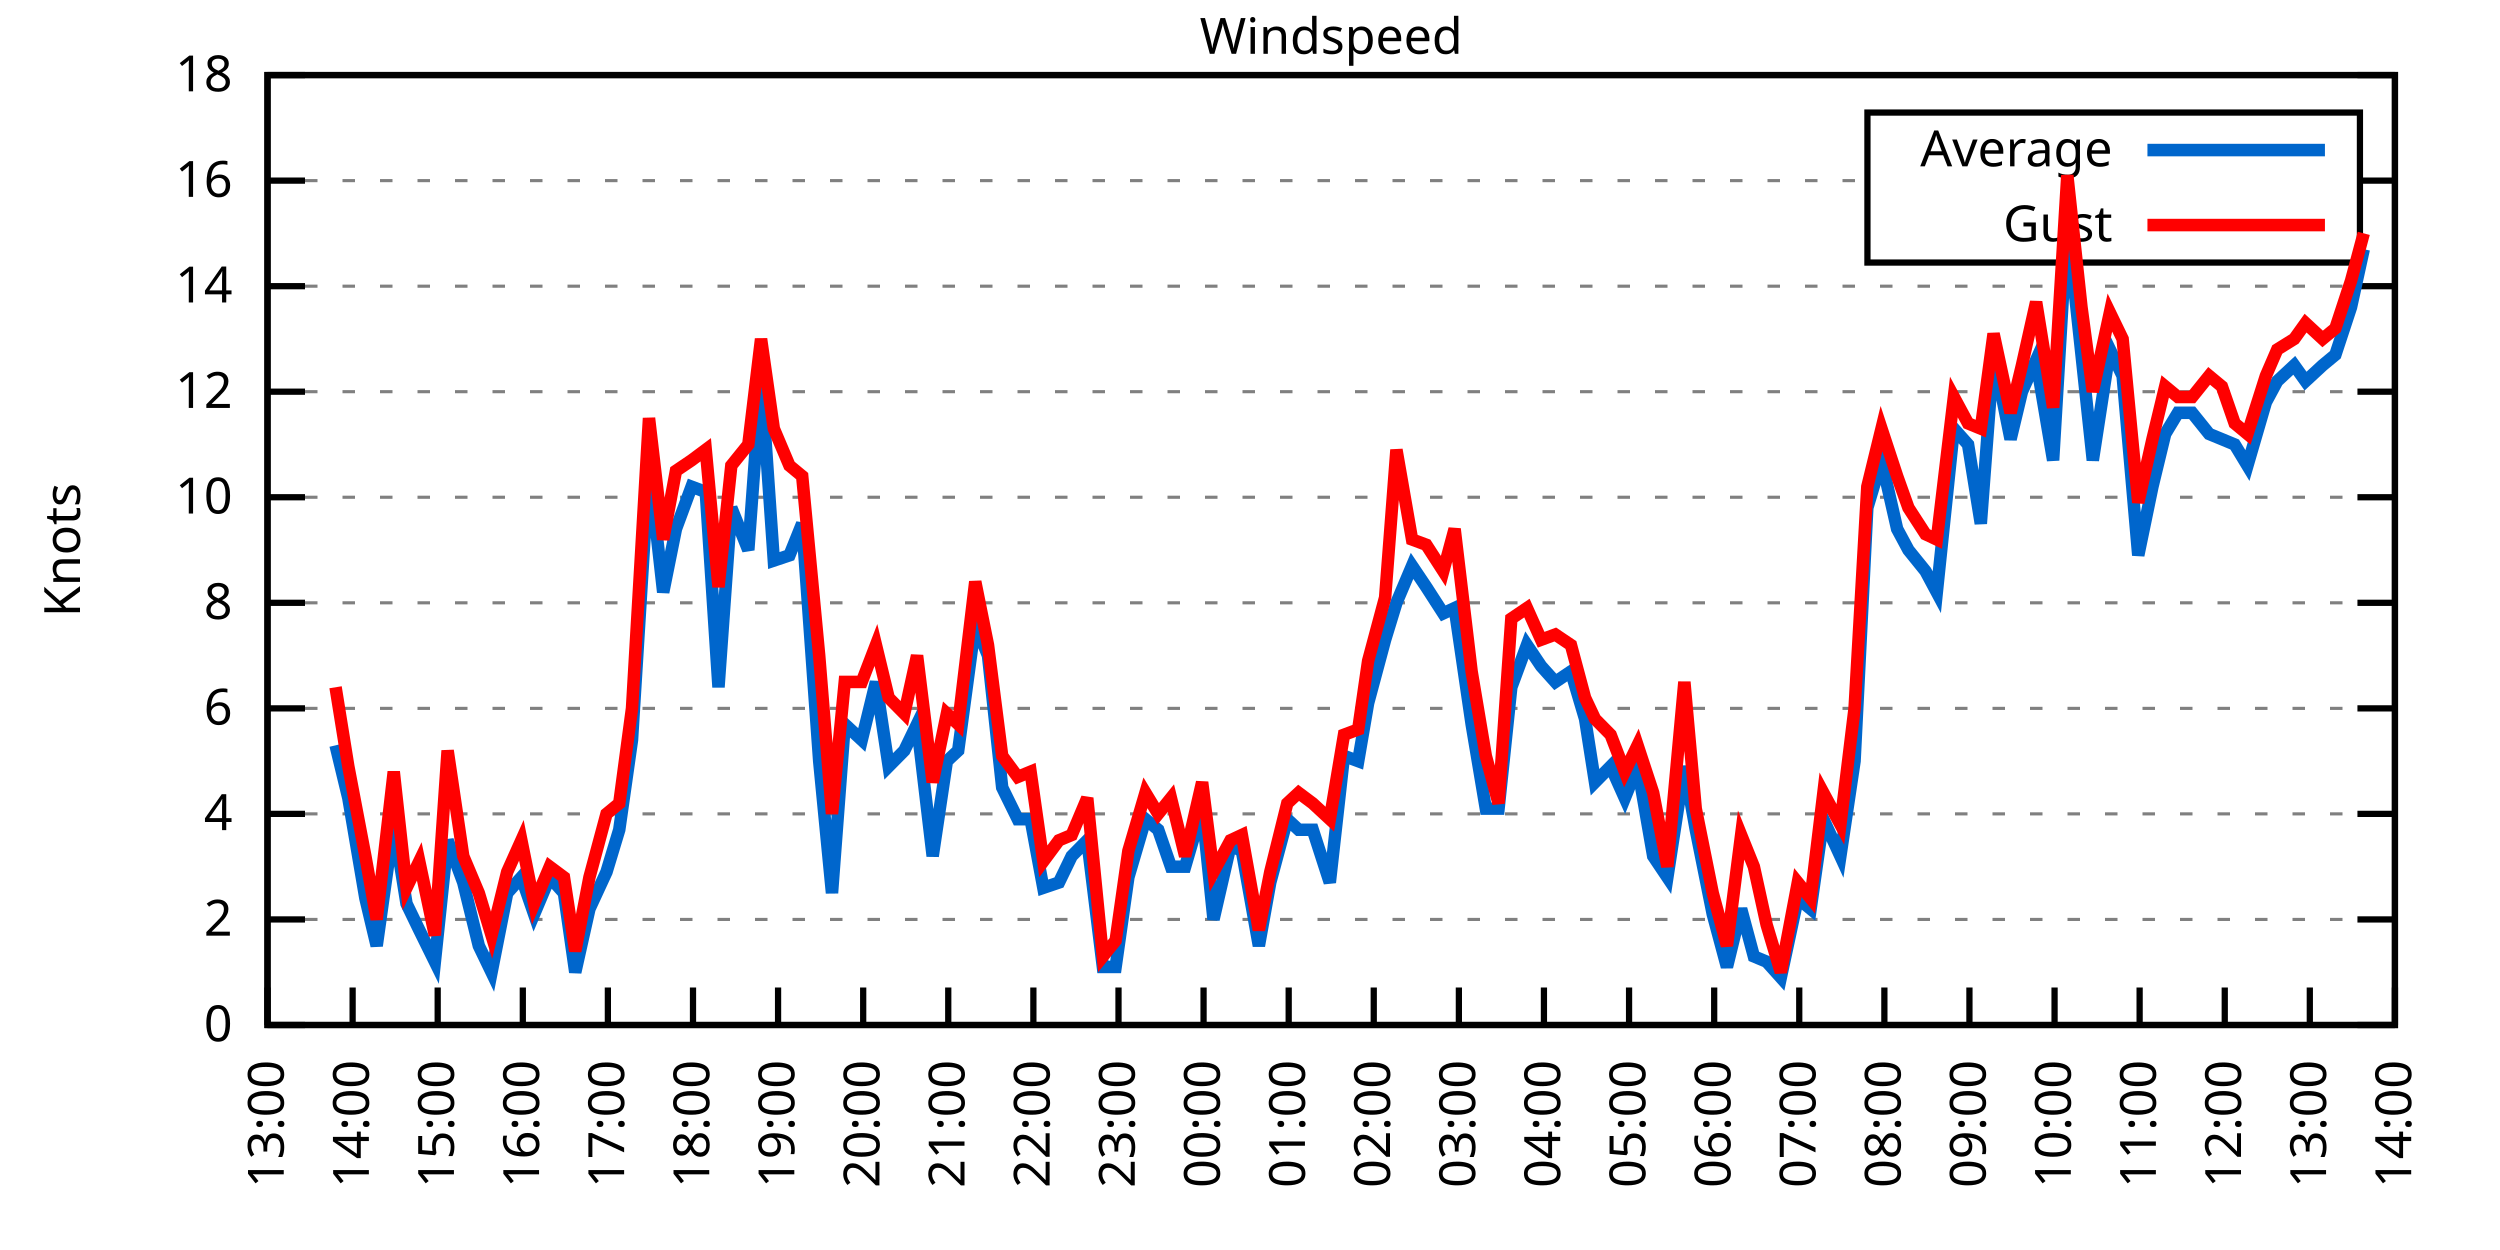
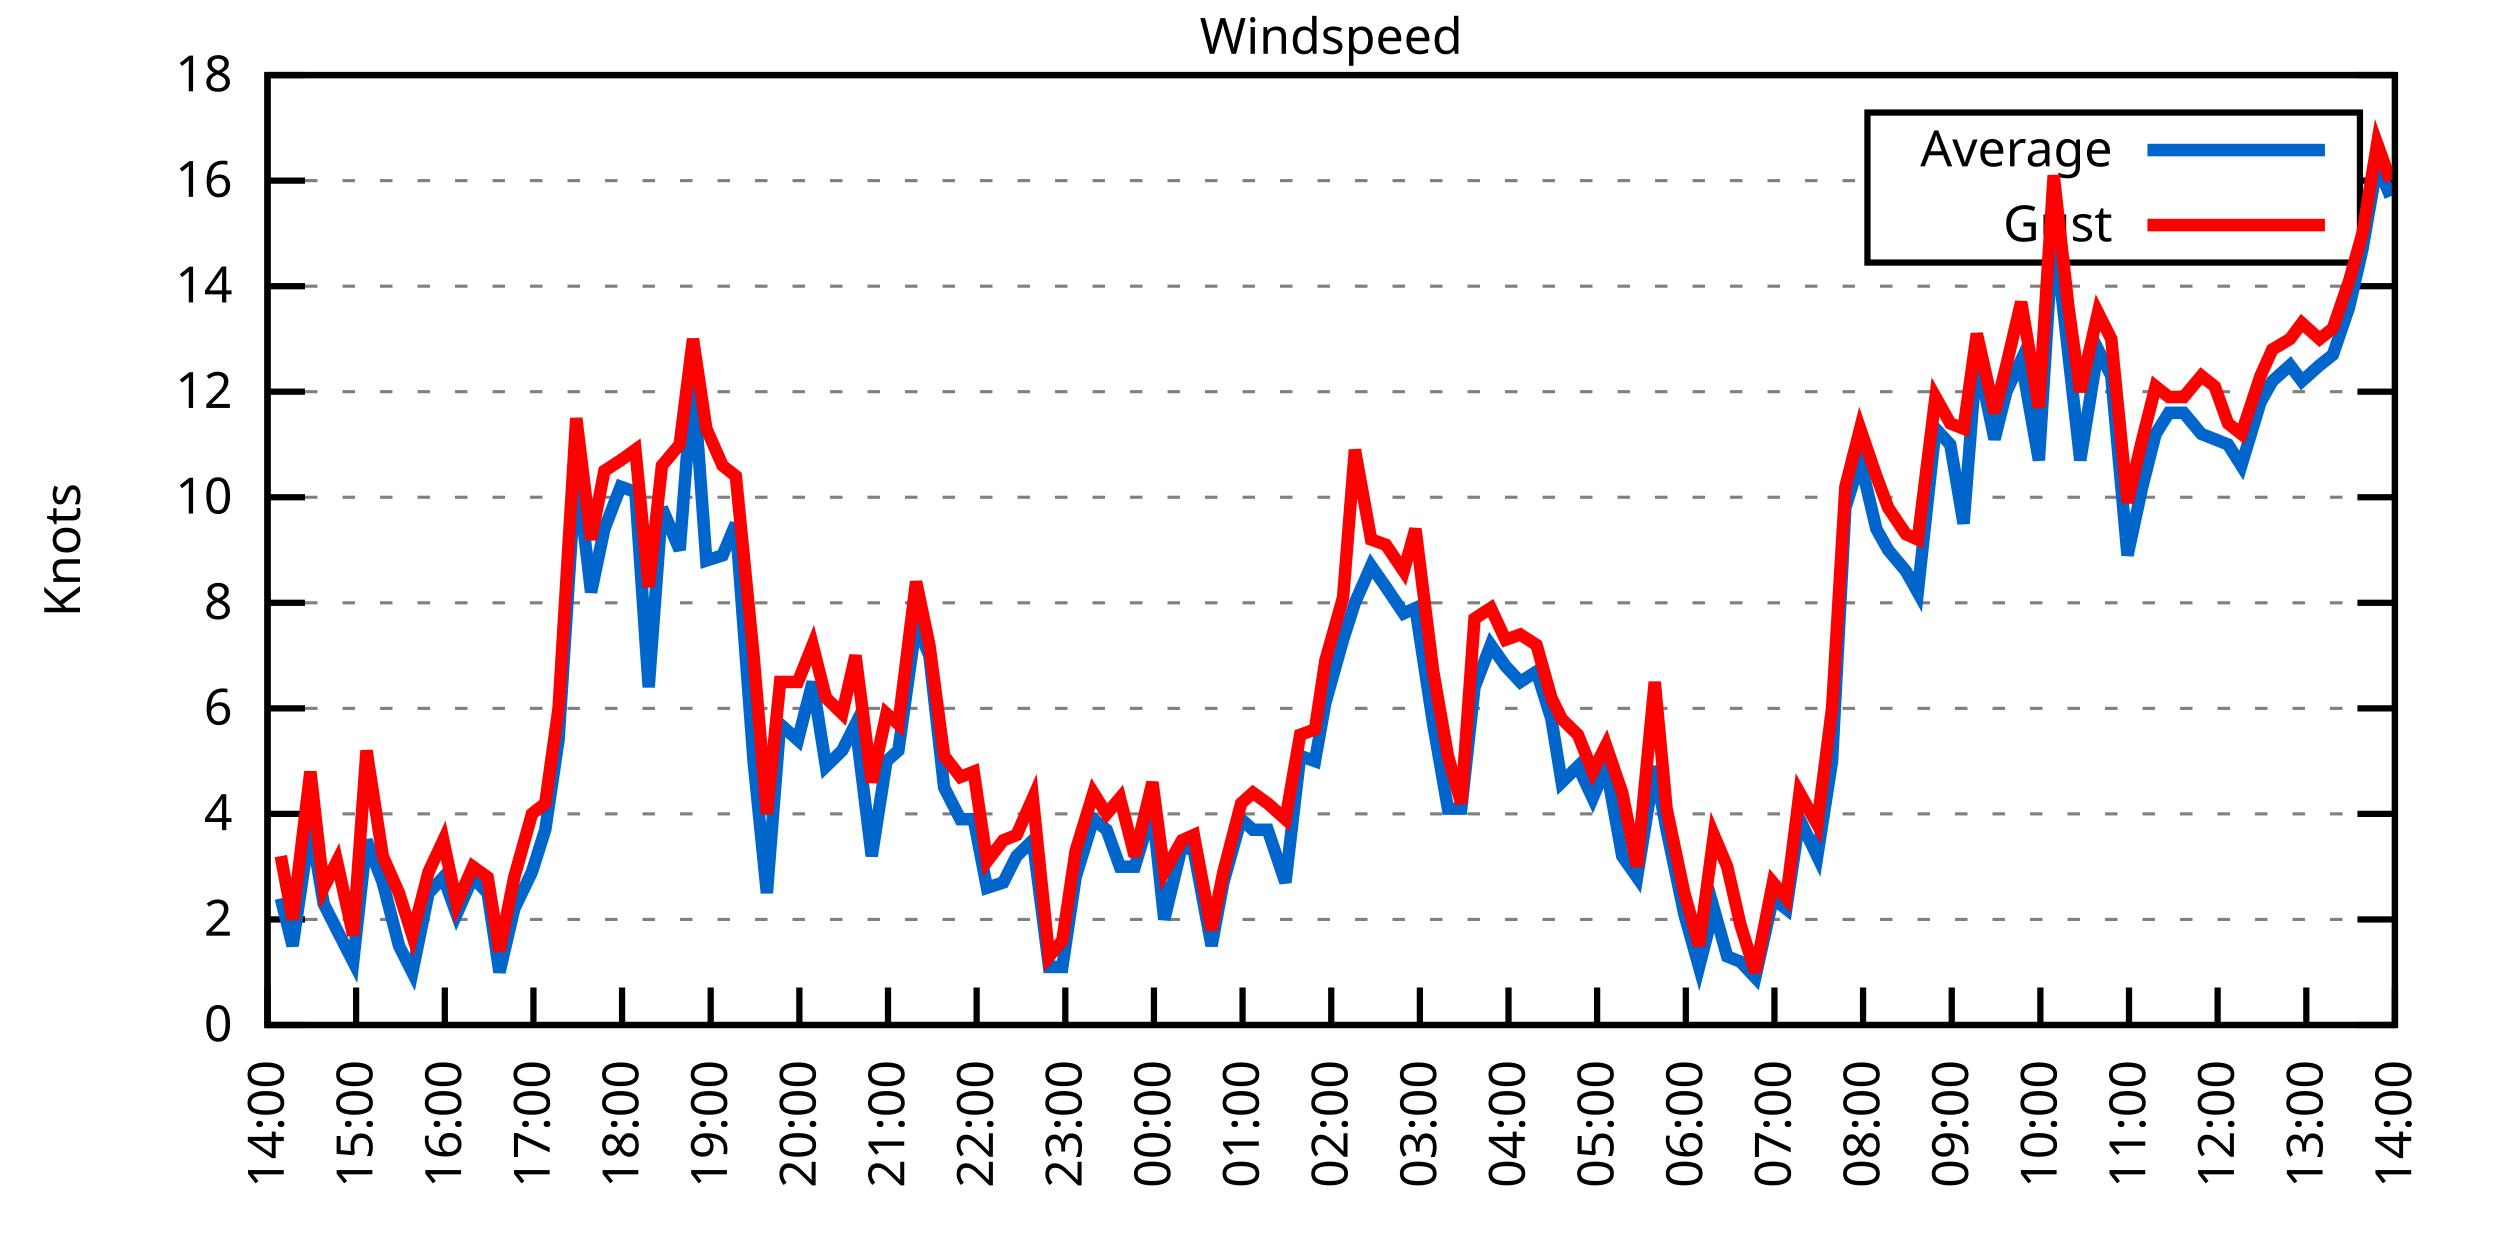
<svg xmlns="http://www.w3.org/2000/svg" xmlns:xlink="http://www.w3.org/1999/xlink" width="400" height="200" viewBox="0 0 400 200">
  <g id="gnuplot_canvas">
    <rect x="0" y="0" width="400" height="200" fill="none" />
    <defs>
      <circle id="gpDot" r="0.5" stroke-width="0.5" stroke="currentColor" />
      <path id="gpPt0" stroke-width="0.333" stroke="currentColor" d="M-1,0 h2 M0,-1 v2" />
      <path id="gpPt1" stroke-width="0.333" stroke="currentColor" d="M-1,-1 L1,1 M1,-1 L-1,1" />
      <path id="gpPt2" stroke-width="0.333" stroke="currentColor" d="M-1,0 L1,0 M0,-1 L0,1 M-1,-1 L1,1 M-1,1 L1,-1" />
      <rect id="gpPt3" stroke-width="0.333" stroke="currentColor" x="-1" y="-1" width="2" height="2" />
      <rect id="gpPt4" stroke-width="0.333" stroke="currentColor" fill="currentColor" x="-1" y="-1" width="2" height="2" />
      <circle id="gpPt5" stroke-width="0.333" stroke="currentColor" cx="0" cy="0" r="1" />
      <use xlink:href="#gpPt5" id="gpPt6" fill="currentColor" stroke="none" />
      <path id="gpPt7" stroke-width="0.333" stroke="currentColor" d="M0,-1.33 L-1.33,0.67 L1.33,0.67 z" />
      <use xlink:href="#gpPt7" id="gpPt8" fill="currentColor" stroke="none" />
      <use xlink:href="#gpPt7" id="gpPt9" stroke="currentColor" transform="rotate(180)" />
      <use xlink:href="#gpPt9" id="gpPt10" fill="currentColor" stroke="none" />
      <use xlink:href="#gpPt3" id="gpPt11" stroke="currentColor" transform="rotate(45)" />
      <use xlink:href="#gpPt11" id="gpPt12" fill="currentColor" stroke="none" />
      <path id="gpPt13" stroke-width="0.333" stroke="currentColor" d="M0,1.330 L1.265,0.411 L0.782,-1.067 L-0.782,-1.076 L-1.265,0.411 z" />
      <use xlink:href="#gpPt13" id="gpPt14" fill="currentColor" stroke="none" />
      <filter id="textbox" filterUnits="objectBoundingBox" x="0" y="0" height="1" width="1">
        <feFlood flood-color="white" flood-opacity="1" result="bgnd" />
        <feComposite in="SourceGraphic" in2="bgnd" operator="atop" />
      </filter>
      <filter id="greybox" filterUnits="objectBoundingBox" x="0" y="0" height="1" width="1">
        <feFlood flood-color="lightgrey" flood-opacity="1" result="grey" />
        <feComposite in="SourceGraphic" in2="grey" operator="atop" />
      </filter>
    </defs>
    <g fill="none" color="white" stroke="currentColor" stroke-width="1.00" stroke-linecap="butt" stroke-linejoin="miter">
</g>
    <g fill="none" color="black" stroke="currentColor" stroke-width="1.00" stroke-linecap="butt" stroke-linejoin="miter">
      <g stroke="none" shape-rendering="crispEdges">
        <polygon fill="rgb(255, 255, 255)" points="42.80,164.00 383.18,164.00 383.18,12.02 42.80,12.02 " />
      </g>
    </g>
    <g fill="none" color="black" stroke="currentColor" stroke-width="1.00" stroke-linecap="butt" stroke-linejoin="miter">
</g>
    <g fill="none" color="black" stroke="black" stroke-width="0.50" stroke-linecap="butt" stroke-linejoin="miter">
</g>
    <g fill="none" color="gray" stroke="currentColor" stroke-width="0.50" stroke-linecap="butt" stroke-linejoin="miter">
      <path stroke="gray" stroke-dasharray="2,4" class="gridline" d="M42.80,164.00 L383.19,164.00  " />
    </g>
    <g fill="none" color="gray" stroke="gray" stroke-width="1.00" stroke-linecap="butt" stroke-linejoin="miter">
</g>
    <g fill="none" color="black" stroke="currentColor" stroke-width="1.00" stroke-linecap="butt" stroke-linejoin="miter">
      <path stroke="black" d="M42.80,164.00 L48.80,164.00 M383.19,164.00 L377.19,164.00  " />
      <g transform="translate(37.20,166.60)" stroke="none" fill="black" font-family="Sans" font-size="8.00" text-anchor="end">
        <text>
          <tspan font-family="Sans"> 0</tspan>
        </text>
      </g>
    </g>
    <g fill="none" color="black" stroke="currentColor" stroke-width="1.00" stroke-linecap="butt" stroke-linejoin="miter">
</g>
    <g fill="none" color="black" stroke="black" stroke-width="0.50" stroke-linecap="butt" stroke-linejoin="miter">
</g>
    <g fill="none" color="gray" stroke="currentColor" stroke-width="0.50" stroke-linecap="butt" stroke-linejoin="miter">
      <path stroke="gray" stroke-dasharray="2,4" class="gridline" d="M42.80,147.11 L383.19,147.11  " />
    </g>
    <g fill="none" color="gray" stroke="gray" stroke-width="1.00" stroke-linecap="butt" stroke-linejoin="miter">
</g>
    <g fill="none" color="black" stroke="currentColor" stroke-width="1.00" stroke-linecap="butt" stroke-linejoin="miter">
      <path stroke="black" d="M42.80,147.11 L48.80,147.11 M383.19,147.11 L377.19,147.11  " />
      <g transform="translate(37.20,149.71)" stroke="none" fill="black" font-family="Sans" font-size="8.00" text-anchor="end">
        <text>
          <tspan font-family="Sans"> 2</tspan>
        </text>
      </g>
    </g>
    <g fill="none" color="black" stroke="currentColor" stroke-width="1.00" stroke-linecap="butt" stroke-linejoin="miter">
</g>
    <g fill="none" color="black" stroke="black" stroke-width="0.50" stroke-linecap="butt" stroke-linejoin="miter">
</g>
    <g fill="none" color="gray" stroke="currentColor" stroke-width="0.50" stroke-linecap="butt" stroke-linejoin="miter">
      <path stroke="gray" stroke-dasharray="2,4" class="gridline" d="M42.80,130.22 L383.19,130.22  " />
    </g>
    <g fill="none" color="gray" stroke="gray" stroke-width="1.00" stroke-linecap="butt" stroke-linejoin="miter">
</g>
    <g fill="none" color="black" stroke="currentColor" stroke-width="1.00" stroke-linecap="butt" stroke-linejoin="miter">
      <path stroke="black" d="M42.80,130.22 L48.80,130.22 M383.19,130.22 L377.19,130.22  " />
      <g transform="translate(37.20,132.82)" stroke="none" fill="black" font-family="Sans" font-size="8.00" text-anchor="end">
        <text>
          <tspan font-family="Sans"> 4</tspan>
        </text>
      </g>
    </g>
    <g fill="none" color="black" stroke="currentColor" stroke-width="1.00" stroke-linecap="butt" stroke-linejoin="miter">
</g>
    <g fill="none" color="black" stroke="black" stroke-width="0.50" stroke-linecap="butt" stroke-linejoin="miter">
</g>
    <g fill="none" color="gray" stroke="currentColor" stroke-width="0.50" stroke-linecap="butt" stroke-linejoin="miter">
      <path stroke="gray" stroke-dasharray="2,4" class="gridline" d="M42.80,113.34 L383.19,113.34  " />
    </g>
    <g fill="none" color="gray" stroke="gray" stroke-width="1.00" stroke-linecap="butt" stroke-linejoin="miter">
</g>
    <g fill="none" color="black" stroke="currentColor" stroke-width="1.00" stroke-linecap="butt" stroke-linejoin="miter">
      <path stroke="black" d="M42.80,113.34 L48.80,113.34 M383.19,113.34 L377.19,113.34  " />
      <g transform="translate(37.20,115.94)" stroke="none" fill="black" font-family="Sans" font-size="8.00" text-anchor="end">
        <text>
          <tspan font-family="Sans"> 6</tspan>
        </text>
      </g>
    </g>
    <g fill="none" color="black" stroke="currentColor" stroke-width="1.00" stroke-linecap="butt" stroke-linejoin="miter">
</g>
    <g fill="none" color="black" stroke="black" stroke-width="0.50" stroke-linecap="butt" stroke-linejoin="miter">
</g>
    <g fill="none" color="gray" stroke="currentColor" stroke-width="0.50" stroke-linecap="butt" stroke-linejoin="miter">
      <path stroke="gray" stroke-dasharray="2,4" class="gridline" d="M42.80,96.45 L383.19,96.45  " />
    </g>
    <g fill="none" color="gray" stroke="gray" stroke-width="1.00" stroke-linecap="butt" stroke-linejoin="miter">
</g>
    <g fill="none" color="black" stroke="currentColor" stroke-width="1.00" stroke-linecap="butt" stroke-linejoin="miter">
      <path stroke="black" d="M42.80,96.45 L48.80,96.45 M383.19,96.45 L377.19,96.45  " />
      <g transform="translate(37.20,99.05)" stroke="none" fill="black" font-family="Sans" font-size="8.00" text-anchor="end">
        <text>
          <tspan font-family="Sans"> 8</tspan>
        </text>
      </g>
    </g>
    <g fill="none" color="black" stroke="currentColor" stroke-width="1.00" stroke-linecap="butt" stroke-linejoin="miter">
</g>
    <g fill="none" color="black" stroke="black" stroke-width="0.50" stroke-linecap="butt" stroke-linejoin="miter">
</g>
    <g fill="none" color="gray" stroke="currentColor" stroke-width="0.50" stroke-linecap="butt" stroke-linejoin="miter">
      <path stroke="gray" stroke-dasharray="2,4" class="gridline" d="M42.80,79.56 L383.19,79.56  " />
    </g>
    <g fill="none" color="gray" stroke="gray" stroke-width="1.00" stroke-linecap="butt" stroke-linejoin="miter">
</g>
    <g fill="none" color="black" stroke="currentColor" stroke-width="1.00" stroke-linecap="butt" stroke-linejoin="miter">
      <path stroke="black" d="M42.80,79.56 L48.80,79.56 M383.19,79.56 L377.19,79.56  " />
      <g transform="translate(37.20,82.16)" stroke="none" fill="black" font-family="Sans" font-size="8.00" text-anchor="end">
        <text>
          <tspan font-family="Sans"> 10</tspan>
        </text>
      </g>
    </g>
    <g fill="none" color="black" stroke="currentColor" stroke-width="1.00" stroke-linecap="butt" stroke-linejoin="miter">
</g>
    <g fill="none" color="black" stroke="black" stroke-width="0.50" stroke-linecap="butt" stroke-linejoin="miter">
</g>
    <g fill="none" color="gray" stroke="currentColor" stroke-width="0.50" stroke-linecap="butt" stroke-linejoin="miter">
      <path stroke="gray" stroke-dasharray="2,4" class="gridline" d="M42.80,62.67 L383.19,62.67  " />
    </g>
    <g fill="none" color="gray" stroke="gray" stroke-width="1.00" stroke-linecap="butt" stroke-linejoin="miter">
</g>
    <g fill="none" color="black" stroke="currentColor" stroke-width="1.00" stroke-linecap="butt" stroke-linejoin="miter">
      <path stroke="black" d="M42.80,62.67 L48.80,62.67 M383.19,62.67 L377.19,62.67  " />
      <g transform="translate(37.20,65.27)" stroke="none" fill="black" font-family="Sans" font-size="8.00" text-anchor="end">
        <text>
          <tspan font-family="Sans"> 12</tspan>
        </text>
      </g>
    </g>
    <g fill="none" color="black" stroke="currentColor" stroke-width="1.00" stroke-linecap="butt" stroke-linejoin="miter">
</g>
    <g fill="none" color="black" stroke="black" stroke-width="0.50" stroke-linecap="butt" stroke-linejoin="miter">
</g>
    <g fill="none" color="gray" stroke="currentColor" stroke-width="0.50" stroke-linecap="butt" stroke-linejoin="miter">
      <path stroke="gray" stroke-dasharray="2,4" class="gridline" d="M42.80,45.79 L383.19,45.79  " />
    </g>
    <g fill="none" color="gray" stroke="gray" stroke-width="1.00" stroke-linecap="butt" stroke-linejoin="miter">
</g>
    <g fill="none" color="black" stroke="currentColor" stroke-width="1.00" stroke-linecap="butt" stroke-linejoin="miter">
      <path stroke="black" d="M42.80,45.79 L48.80,45.79 M383.19,45.79 L377.19,45.79  " />
      <g transform="translate(37.20,48.39)" stroke="none" fill="black" font-family="Sans" font-size="8.00" text-anchor="end">
        <text>
          <tspan font-family="Sans"> 14</tspan>
        </text>
      </g>
    </g>
    <g fill="none" color="black" stroke="currentColor" stroke-width="1.00" stroke-linecap="butt" stroke-linejoin="miter">
</g>
    <g fill="none" color="black" stroke="black" stroke-width="0.50" stroke-linecap="butt" stroke-linejoin="miter">
</g>
    <g fill="none" color="gray" stroke="currentColor" stroke-width="0.50" stroke-linecap="butt" stroke-linejoin="miter">
      <path stroke="gray" stroke-dasharray="2,4" class="gridline" d="M42.80,28.90 L298.79,28.90 M377.59,28.90 L383.19,28.90  " />
    </g>
    <g fill="none" color="gray" stroke="gray" stroke-width="1.00" stroke-linecap="butt" stroke-linejoin="miter">
</g>
    <g fill="none" color="black" stroke="currentColor" stroke-width="1.00" stroke-linecap="butt" stroke-linejoin="miter">
      <path stroke="black" d="M42.80,28.90 L48.80,28.90 M383.19,28.90 L377.19,28.90  " />
      <g transform="translate(37.20,31.50)" stroke="none" fill="black" font-family="Sans" font-size="8.00" text-anchor="end">
        <text>
          <tspan font-family="Sans"> 16</tspan>
        </text>
      </g>
    </g>
    <g fill="none" color="black" stroke="currentColor" stroke-width="1.00" stroke-linecap="butt" stroke-linejoin="miter">
</g>
    <g fill="none" color="black" stroke="black" stroke-width="0.50" stroke-linecap="butt" stroke-linejoin="miter">
</g>
    <g fill="none" color="gray" stroke="currentColor" stroke-width="0.50" stroke-linecap="butt" stroke-linejoin="miter">
      <path stroke="gray" stroke-dasharray="2,4" class="gridline" d="M42.80,12.01 L383.19,12.01  " />
    </g>
    <g fill="none" color="gray" stroke="gray" stroke-width="1.00" stroke-linecap="butt" stroke-linejoin="miter">
</g>
    <g fill="none" color="black" stroke="currentColor" stroke-width="1.00" stroke-linecap="butt" stroke-linejoin="miter">
      <path stroke="black" d="M42.80,12.01 L48.80,12.01 M383.19,12.01 L377.19,12.01  " />
      <g transform="translate(37.20,14.61)" stroke="none" fill="black" font-family="Sans" font-size="8.00" text-anchor="end">
        <text>
          <tspan font-family="Sans"> 18</tspan>
        </text>
      </g>
    </g>
    <g fill="none" color="black" stroke="currentColor" stroke-width="1.00" stroke-linecap="butt" stroke-linejoin="miter">
      <path stroke="black" d="M42.80,164.00 L42.80,158.00  " />
      <g transform="translate(45.40,169.60) rotate(270.00)" stroke="none" fill="black" font-family="Sans" font-size="8.00" text-anchor="end">
        <text>
-           <tspan font-family="Sans">13:00</tspan>
-         </text>
-       </g>
-     </g>
-     <g fill="none" color="black" stroke="currentColor" stroke-width="1.00" stroke-linecap="butt" stroke-linejoin="miter">
-       <path stroke="black" d="M56.42,164.00 L56.42,158.00  " />
-       <g transform="translate(59.02,169.60) rotate(270.00)" stroke="none" fill="black" font-family="Sans" font-size="8.00" text-anchor="end">
-         <text>
          <tspan font-family="Sans">14:00</tspan>
        </text>
      </g>
    </g>
    <g fill="none" color="black" stroke="currentColor" stroke-width="1.00" stroke-linecap="butt" stroke-linejoin="miter">
-       <path stroke="black" d="M70.03,164.00 L70.03,158.00  " />
-       <g transform="translate(72.63,169.60) rotate(270.00)" stroke="none" fill="black" font-family="Sans" font-size="8.00" text-anchor="end">
+       <path stroke="black" d="M56.98,164.00 L56.98,158.00  " />
+       <g transform="translate(59.58,169.60) rotate(270.00)" stroke="none" fill="black" font-family="Sans" font-size="8.00" text-anchor="end">
        <text>
          <tspan font-family="Sans">15:00</tspan>
        </text>
      </g>
    </g>
    <g fill="none" color="black" stroke="currentColor" stroke-width="1.00" stroke-linecap="butt" stroke-linejoin="miter">
-       <path stroke="black" d="M83.65,164.00 L83.65,158.00  " />
-       <g transform="translate(86.25,169.60) rotate(270.00)" stroke="none" fill="black" font-family="Sans" font-size="8.00" text-anchor="end">
+       <path stroke="black" d="M71.17,164.00 L71.17,158.00  " />
+       <g transform="translate(73.77,169.60) rotate(270.00)" stroke="none" fill="black" font-family="Sans" font-size="8.00" text-anchor="end">
        <text>
          <tspan font-family="Sans">16:00</tspan>
        </text>
      </g>
    </g>
    <g fill="none" color="black" stroke="currentColor" stroke-width="1.00" stroke-linecap="butt" stroke-linejoin="miter">
-       <path stroke="black" d="M97.26,164.00 L97.26,158.00  " />
-       <g transform="translate(99.86,169.60) rotate(270.00)" stroke="none" fill="black" font-family="Sans" font-size="8.00" text-anchor="end">
+       <path stroke="black" d="M85.35,164.00 L85.35,158.00  " />
+       <g transform="translate(87.95,169.60) rotate(270.00)" stroke="none" fill="black" font-family="Sans" font-size="8.00" text-anchor="end">
        <text>
          <tspan font-family="Sans">17:00</tspan>
        </text>
      </g>
    </g>
    <g fill="none" color="black" stroke="currentColor" stroke-width="1.00" stroke-linecap="butt" stroke-linejoin="miter">
-       <path stroke="black" d="M110.88,164.00 L110.88,158.00  " />
-       <g transform="translate(113.48,169.60) rotate(270.00)" stroke="none" fill="black" font-family="Sans" font-size="8.00" text-anchor="end">
+       <path stroke="black" d="M99.53,164.00 L99.53,158.00  " />
+       <g transform="translate(102.13,169.60) rotate(270.00)" stroke="none" fill="black" font-family="Sans" font-size="8.00" text-anchor="end">
        <text>
          <tspan font-family="Sans">18:00</tspan>
        </text>
      </g>
    </g>
    <g fill="none" color="black" stroke="currentColor" stroke-width="1.00" stroke-linecap="butt" stroke-linejoin="miter">
-       <path stroke="black" d="M124.49,164.00 L124.49,158.00  " />
-       <g transform="translate(127.09,169.60) rotate(270.00)" stroke="none" fill="black" font-family="Sans" font-size="8.00" text-anchor="end">
+       <path stroke="black" d="M113.71,164.00 L113.71,158.00  " />
+       <g transform="translate(116.31,169.60) rotate(270.00)" stroke="none" fill="black" font-family="Sans" font-size="8.00" text-anchor="end">
        <text>
          <tspan font-family="Sans">19:00</tspan>
        </text>
      </g>
    </g>
    <g fill="none" color="black" stroke="currentColor" stroke-width="1.00" stroke-linecap="butt" stroke-linejoin="miter">
-       <path stroke="black" d="M138.11,164.00 L138.11,158.00  " />
-       <g transform="translate(140.71,169.60) rotate(270.00)" stroke="none" fill="black" font-family="Sans" font-size="8.00" text-anchor="end">
+       <path stroke="black" d="M127.90,164.00 L127.90,158.00  " />
+       <g transform="translate(130.50,169.60) rotate(270.00)" stroke="none" fill="black" font-family="Sans" font-size="8.00" text-anchor="end">
        <text>
          <tspan font-family="Sans">20:00</tspan>
        </text>
      </g>
    </g>
    <g fill="none" color="black" stroke="currentColor" stroke-width="1.00" stroke-linecap="butt" stroke-linejoin="miter">
-       <path stroke="black" d="M151.72,164.00 L151.72,158.00  " />
-       <g transform="translate(154.32,169.60) rotate(270.00)" stroke="none" fill="black" font-family="Sans" font-size="8.00" text-anchor="end">
+       <path stroke="black" d="M142.08,164.00 L142.08,158.00  " />
+       <g transform="translate(144.68,169.60) rotate(270.00)" stroke="none" fill="black" font-family="Sans" font-size="8.00" text-anchor="end">
        <text>
          <tspan font-family="Sans">21:00</tspan>
        </text>
      </g>
    </g>
    <g fill="none" color="black" stroke="currentColor" stroke-width="1.00" stroke-linecap="butt" stroke-linejoin="miter">
-       <path stroke="black" d="M165.34,164.00 L165.34,158.00  " />
-       <g transform="translate(167.94,169.60) rotate(270.00)" stroke="none" fill="black" font-family="Sans" font-size="8.00" text-anchor="end">
+       <path stroke="black" d="M156.26,164.00 L156.26,158.00  " />
+       <g transform="translate(158.86,169.60) rotate(270.00)" stroke="none" fill="black" font-family="Sans" font-size="8.00" text-anchor="end">
        <text>
          <tspan font-family="Sans">22:00</tspan>
        </text>
      </g>
    </g>
    <g fill="none" color="black" stroke="currentColor" stroke-width="1.00" stroke-linecap="butt" stroke-linejoin="miter">
-       <path stroke="black" d="M178.96,164.00 L178.96,158.00  " />
-       <g transform="translate(181.56,169.60) rotate(270.00)" stroke="none" fill="black" font-family="Sans" font-size="8.00" text-anchor="end">
+       <path stroke="black" d="M170.45,164.00 L170.45,158.00  " />
+       <g transform="translate(173.05,169.60) rotate(270.00)" stroke="none" fill="black" font-family="Sans" font-size="8.00" text-anchor="end">
        <text>
          <tspan font-family="Sans">23:00</tspan>
        </text>
      </g>
    </g>
    <g fill="none" color="black" stroke="currentColor" stroke-width="1.00" stroke-linecap="butt" stroke-linejoin="miter">
-       <path stroke="black" d="M192.57,164.00 L192.57,158.00  " />
-       <g transform="translate(195.17,169.60) rotate(270.00)" stroke="none" fill="black" font-family="Sans" font-size="8.00" text-anchor="end">
+       <path stroke="black" d="M184.63,164.00 L184.63,158.00  " />
+       <g transform="translate(187.23,169.60) rotate(270.00)" stroke="none" fill="black" font-family="Sans" font-size="8.00" text-anchor="end">
        <text>
          <tspan font-family="Sans">00:00</tspan>
        </text>
      </g>
    </g>
    <g fill="none" color="black" stroke="currentColor" stroke-width="1.00" stroke-linecap="butt" stroke-linejoin="miter">
-       <path stroke="black" d="M206.19,164.00 L206.19,158.00  " />
-       <g transform="translate(208.79,169.60) rotate(270.00)" stroke="none" fill="black" font-family="Sans" font-size="8.00" text-anchor="end">
+       <path stroke="black" d="M198.81,164.00 L198.81,158.00  " />
+       <g transform="translate(201.41,169.60) rotate(270.00)" stroke="none" fill="black" font-family="Sans" font-size="8.00" text-anchor="end">
        <text>
          <tspan font-family="Sans">01:00</tspan>
        </text>
      </g>
    </g>
    <g fill="none" color="black" stroke="currentColor" stroke-width="1.00" stroke-linecap="butt" stroke-linejoin="miter">
-       <path stroke="black" d="M219.80,164.00 L219.80,158.00  " />
-       <g transform="translate(222.40,169.60) rotate(270.00)" stroke="none" fill="black" font-family="Sans" font-size="8.00" text-anchor="end">
+       <path stroke="black" d="M213.00,164.00 L213.00,158.00  " />
+       <g transform="translate(215.60,169.60) rotate(270.00)" stroke="none" fill="black" font-family="Sans" font-size="8.00" text-anchor="end">
        <text>
          <tspan font-family="Sans">02:00</tspan>
        </text>
      </g>
    </g>
    <g fill="none" color="black" stroke="currentColor" stroke-width="1.00" stroke-linecap="butt" stroke-linejoin="miter">
-       <path stroke="black" d="M233.42,164.00 L233.42,158.00  " />
-       <g transform="translate(236.02,169.60) rotate(270.00)" stroke="none" fill="black" font-family="Sans" font-size="8.00" text-anchor="end">
+       <path stroke="black" d="M227.18,164.00 L227.18,158.00  " />
+       <g transform="translate(229.78,169.60) rotate(270.00)" stroke="none" fill="black" font-family="Sans" font-size="8.00" text-anchor="end">
        <text>
          <tspan font-family="Sans">03:00</tspan>
        </text>
      </g>
    </g>
    <g fill="none" color="black" stroke="currentColor" stroke-width="1.00" stroke-linecap="butt" stroke-linejoin="miter">
-       <path stroke="black" d="M247.03,164.00 L247.03,158.00  " />
-       <g transform="translate(249.63,169.60) rotate(270.00)" stroke="none" fill="black" font-family="Sans" font-size="8.00" text-anchor="end">
+       <path stroke="black" d="M241.36,164.00 L241.36,158.00  " />
+       <g transform="translate(243.96,169.60) rotate(270.00)" stroke="none" fill="black" font-family="Sans" font-size="8.00" text-anchor="end">
        <text>
          <tspan font-family="Sans">04:00</tspan>
        </text>
      </g>
    </g>
    <g fill="none" color="black" stroke="currentColor" stroke-width="1.00" stroke-linecap="butt" stroke-linejoin="miter">
-       <path stroke="black" d="M260.65,164.00 L260.65,158.00  " />
-       <g transform="translate(263.25,169.60) rotate(270.00)" stroke="none" fill="black" font-family="Sans" font-size="8.00" text-anchor="end">
+       <path stroke="black" d="M255.54,164.00 L255.54,158.00  " />
+       <g transform="translate(258.14,169.60) rotate(270.00)" stroke="none" fill="black" font-family="Sans" font-size="8.00" text-anchor="end">
        <text>
          <tspan font-family="Sans">05:00</tspan>
        </text>
      </g>
    </g>
    <g fill="none" color="black" stroke="currentColor" stroke-width="1.00" stroke-linecap="butt" stroke-linejoin="miter">
-       <path stroke="black" d="M274.27,164.00 L274.27,158.00  " />
-       <g transform="translate(276.87,169.60) rotate(270.00)" stroke="none" fill="black" font-family="Sans" font-size="8.00" text-anchor="end">
+       <path stroke="black" d="M269.73,164.00 L269.73,158.00  " />
+       <g transform="translate(272.33,169.60) rotate(270.00)" stroke="none" fill="black" font-family="Sans" font-size="8.00" text-anchor="end">
        <text>
          <tspan font-family="Sans">06:00</tspan>
        </text>
      </g>
    </g>
    <g fill="none" color="black" stroke="currentColor" stroke-width="1.00" stroke-linecap="butt" stroke-linejoin="miter">
-       <path stroke="black" d="M287.88,164.00 L287.88,158.00  " />
-       <g transform="translate(290.48,169.60) rotate(270.00)" stroke="none" fill="black" font-family="Sans" font-size="8.00" text-anchor="end">
+       <path stroke="black" d="M283.91,164.00 L283.91,158.00  " />
+       <g transform="translate(286.51,169.60) rotate(270.00)" stroke="none" fill="black" font-family="Sans" font-size="8.00" text-anchor="end">
        <text>
          <tspan font-family="Sans">07:00</tspan>
        </text>
      </g>
    </g>
    <g fill="none" color="black" stroke="currentColor" stroke-width="1.00" stroke-linecap="butt" stroke-linejoin="miter">
-       <path stroke="black" d="M301.50,164.00 L301.50,158.00  " />
-       <g transform="translate(304.10,169.60) rotate(270.00)" stroke="none" fill="black" font-family="Sans" font-size="8.00" text-anchor="end">
+       <path stroke="black" d="M298.09,164.00 L298.09,158.00  " />
+       <g transform="translate(300.69,169.60) rotate(270.00)" stroke="none" fill="black" font-family="Sans" font-size="8.00" text-anchor="end">
        <text>
          <tspan font-family="Sans">08:00</tspan>
        </text>
      </g>
    </g>
    <g fill="none" color="black" stroke="currentColor" stroke-width="1.00" stroke-linecap="butt" stroke-linejoin="miter">
-       <path stroke="black" d="M315.11,164.00 L315.11,158.00  " />
-       <g transform="translate(317.71,169.60) rotate(270.00)" stroke="none" fill="black" font-family="Sans" font-size="8.00" text-anchor="end">
+       <path stroke="black" d="M312.28,164.00 L312.28,158.00  " />
+       <g transform="translate(314.88,169.60) rotate(270.00)" stroke="none" fill="black" font-family="Sans" font-size="8.00" text-anchor="end">
        <text>
          <tspan font-family="Sans">09:00</tspan>
        </text>
      </g>
    </g>
    <g fill="none" color="black" stroke="currentColor" stroke-width="1.00" stroke-linecap="butt" stroke-linejoin="miter">
-       <path stroke="black" d="M328.73,164.00 L328.73,158.00  " />
-       <g transform="translate(331.33,169.60) rotate(270.00)" stroke="none" fill="black" font-family="Sans" font-size="8.00" text-anchor="end">
+       <path stroke="black" d="M326.46,164.00 L326.46,158.00  " />
+       <g transform="translate(329.06,169.60) rotate(270.00)" stroke="none" fill="black" font-family="Sans" font-size="8.00" text-anchor="end">
        <text>
          <tspan font-family="Sans">10:00</tspan>
        </text>
      </g>
    </g>
    <g fill="none" color="black" stroke="currentColor" stroke-width="1.00" stroke-linecap="butt" stroke-linejoin="miter">
-       <path stroke="black" d="M342.34,164.00 L342.34,158.00  " />
-       <g transform="translate(344.94,169.60) rotate(270.00)" stroke="none" fill="black" font-family="Sans" font-size="8.00" text-anchor="end">
+       <path stroke="black" d="M340.64,164.00 L340.64,158.00  " />
+       <g transform="translate(343.24,169.60) rotate(270.00)" stroke="none" fill="black" font-family="Sans" font-size="8.00" text-anchor="end">
        <text>
          <tspan font-family="Sans">11:00</tspan>
        </text>
      </g>
    </g>
    <g fill="none" color="black" stroke="currentColor" stroke-width="1.00" stroke-linecap="butt" stroke-linejoin="miter">
-       <path stroke="black" d="M355.96,164.00 L355.96,158.00  " />
-       <g transform="translate(358.56,169.60) rotate(270.00)" stroke="none" fill="black" font-family="Sans" font-size="8.00" text-anchor="end">
+       <path stroke="black" d="M354.82,164.00 L354.82,158.00  " />
+       <g transform="translate(357.42,169.60) rotate(270.00)" stroke="none" fill="black" font-family="Sans" font-size="8.00" text-anchor="end">
        <text>
          <tspan font-family="Sans">12:00</tspan>
        </text>
      </g>
    </g>
    <g fill="none" color="black" stroke="currentColor" stroke-width="1.00" stroke-linecap="butt" stroke-linejoin="miter">
-       <path stroke="black" d="M369.57,164.00 L369.57,158.00  " />
-       <g transform="translate(372.17,169.60) rotate(270.00)" stroke="none" fill="black" font-family="Sans" font-size="8.00" text-anchor="end">
+       <path stroke="black" d="M369.01,164.00 L369.01,158.00  " />
+       <g transform="translate(371.61,169.60) rotate(270.00)" stroke="none" fill="black" font-family="Sans" font-size="8.00" text-anchor="end">
        <text>
          <tspan font-family="Sans">13:00</tspan>
        </text>
      </g>
    </g>
    <g fill="none" color="black" stroke="currentColor" stroke-width="1.00" stroke-linecap="butt" stroke-linejoin="miter">
      <path stroke="black" d="M383.19,164.00 L383.19,158.00  " />
      <g transform="translate(385.79,169.60) rotate(270.00)" stroke="none" fill="black" font-family="Sans" font-size="8.00" text-anchor="end">
        <text>
          <tspan font-family="Sans">14:00</tspan>
        </text>
      </g>
    </g>
    <g fill="none" color="black" stroke="currentColor" stroke-width="1.00" stroke-linecap="butt" stroke-linejoin="miter">
</g>
    <g fill="none" color="black" stroke="currentColor" stroke-width="1.00" stroke-linecap="butt" stroke-linejoin="miter">
      <path stroke="black" d="M42.80,12.01 L42.80,164.00 L383.19,164.00 L383.19,12.01 L42.80,12.01 Z  " />
    </g>
    <g fill="none" color="black" stroke="currentColor" stroke-width="1.00" stroke-linecap="butt" stroke-linejoin="miter">
</g>
    <g fill="none" color="black" stroke="currentColor" stroke-width="1.00" stroke-linecap="butt" stroke-linejoin="miter">
      <path stroke="black" d="M298.79,42.01 L298.79,18.01 L377.59,18.01 L377.59,42.01 L298.79,42.01 Z  " />
    </g>
    <g id="Windspeed_plot_1">
      <g fill="none" color="white" stroke="black" stroke-width="2.00" stroke-linecap="butt" stroke-linejoin="miter">
</g>
      <g fill="none" color="black" stroke="currentColor" stroke-width="2.00" stroke-linecap="butt" stroke-linejoin="miter">
        <g transform="translate(337.99,26.61)" stroke="none" fill="black" font-family="Sans" font-size="8.00" text-anchor="end">
          <text>
            <tspan font-family="Sans">Average</tspan>
          </text>
        </g>
      </g>
      <g fill="none" color="black" stroke="currentColor" stroke-width="2.00" stroke-linecap="butt" stroke-linejoin="miter">
-         <path stroke="rgb(  0, 102, 204)" d="M343.59,24.01 L371.99,24.01 M53.69,119.25 L55.73,127.69 L58.46,143.73 L60.27,151.33 L63.00,131.91 L65.04,144.58   L67.08,148.80 L69.58,153.87 L71.62,134.45 L74.12,141.20 L76.61,151.33 L78.65,155.56 L81.15,142.89 L83.42,140.36   L85.46,146.27 L87.96,140.36 L90.23,142.89 L92.04,155.56 L94.31,145.42 L97.04,139.51 L99.08,132.76 L101.12,118.40   L103.84,74.49 L106.11,94.76 L108.15,84.63 L110.65,77.87 L112.92,78.72 L114.96,109.96 L117.01,81.25 L119.73,88.00   L121.77,60.14 L123.81,89.69 L126.31,88.85 L128.35,83.78 L131.07,121.78 L133.12,142.89 L135.16,115.87 L137.88,118.40   L140.15,109.11 L142.19,122.62 L144.69,120.09 L146.73,115.87 L149.23,136.98 L151.50,121.78 L153.31,120.09 L156.04,99.83   L158.08,104.89 L160.35,126.00 L162.84,131.07 L164.89,131.07 L166.93,142.05 L169.43,141.20 L171.47,136.98 L173.96,134.45   L176.46,154.71 L178.50,154.71 L180.54,140.36 L183.27,131.07 L185.31,132.76 L187.35,138.67 L189.62,138.67 L192.34,129.38   L194.16,147.11 L196.88,135.29 L198.70,136.14 L201.42,151.33 L203.24,141.20 L205.96,131.07 L207.78,132.76 L210.04,132.76   L212.77,141.20 L215.04,120.94 L217.31,121.78 L218.90,112.49 L221.62,102.36 L223.43,96.45 L225.93,90.54 L228.20,93.92   L230.92,98.14 L232.74,97.29 L235.46,115.87 L237.73,129.38 L239.77,129.38 L241.81,109.96 L244.31,103.20 L246.58,106.58   L248.85,109.11 L251.35,107.43 L253.61,115.03 L255.20,125.16 L257.70,122.62 L259.97,127.69 L262.01,122.62 L264.51,136.98   L266.78,140.36 L269.50,122.62 L271.32,132.76 L274.04,146.27 L276.31,154.71 L278.58,145.42 L280.62,153.02 L282.66,153.87   L284.93,156.40 L287.65,143.73 L289.70,145.42 L291.74,131.07 L294.46,136.98 L296.73,121.78 L298.77,81.25 L301.04,73.65   L303.54,84.63 L305.35,88.00 L308.08,91.38 L309.89,94.76 L312.62,68.58 L314.89,71.12 L316.93,83.78 L318.97,56.76   L321.69,70.27 L323.51,62.67 L325.78,57.61 L328.50,73.65 L330.77,35.65 L333.04,56.76 L334.85,73.65 L337.58,55.92   L339.62,60.14 L342.12,88.85 L344.39,77.87 L346.43,69.43 L348.47,66.05 L350.74,66.05 L353.46,69.43 L355.50,70.27   L357.55,71.12 L359.59,74.49 L362.54,64.36 L364.36,60.98 L367.08,58.45 L368.89,60.98 L371.62,58.45 L373.66,56.76   L376.16,49.16 L378.20,39.87  " />
+         <path stroke="rgb(  0, 102, 204)" d="M343.59,24.01 L371.99,24.01 M44.93,143.73 L46.82,151.33 L49.66,131.91 L51.78,144.58 L53.91,148.80 L56.51,153.87   L58.64,134.45 L61.24,141.20 L63.84,151.33 L65.97,155.56 L68.57,142.89 L70.93,140.36 L73.06,146.27 L75.66,140.36   L78.02,142.89 L79.91,155.56 L82.28,145.42 L85.11,139.51 L87.24,132.76 L89.37,118.40 L92.20,74.49 L94.57,94.76   L96.70,84.63 L99.30,77.87 L101.66,78.72 L103.79,109.96 L105.91,81.25 L108.75,88.00 L110.88,60.14 L113.01,89.69   L115.61,88.85 L117.73,83.78 L120.57,121.78 L122.70,142.89 L124.82,115.87 L127.66,118.40 L130.02,109.11 L132.15,122.62   L134.75,120.09 L136.88,115.87 L139.48,136.98 L141.84,121.78 L143.74,120.09 L146.57,99.83 L148.70,104.89 L151.06,126.00   L153.66,131.07 L155.79,131.07 L157.92,142.05 L160.52,141.20 L162.65,136.98 L165.25,134.45 L167.85,154.71 L169.97,154.71   L172.10,140.36 L174.94,131.07 L177.06,132.76 L179.19,138.67 L181.56,138.67 L184.39,129.38 L186.28,147.11 L189.12,135.29   L191.01,136.14 L193.85,151.33 L195.74,141.20 L198.58,131.07 L200.47,132.76 L202.83,132.76 L205.67,141.20 L208.03,120.94   L210.39,121.78 L212.05,112.49 L214.89,102.36 L216.78,96.45 L219.38,90.54 L221.74,93.92 L224.58,98.14 L226.47,97.29   L229.31,115.87 L231.67,129.38 L233.80,129.38 L235.92,109.96 L238.52,103.20 L240.89,106.58 L243.25,109.11 L245.85,107.43   L248.22,115.03 L249.87,125.16 L252.47,122.62 L254.83,127.69 L256.96,122.62 L259.56,136.98 L261.93,140.36 L264.76,122.62   L266.65,132.76 L269.49,146.27 L271.85,154.71 L274.22,145.42 L276.35,153.02 L278.47,153.87 L280.84,156.40 L283.67,143.73   L285.80,145.42 L287.93,131.07 L290.76,136.98 L293.13,121.78 L295.26,81.25 L297.62,73.65 L300.22,84.63 L302.11,88.00   L304.95,91.38 L306.84,94.76 L309.68,68.58 L312.04,71.12 L314.17,83.78 L316.29,56.76 L319.13,70.27 L321.02,62.67   L323.39,57.61 L326.22,73.65 L328.59,35.65 L330.95,56.76 L332.84,73.65 L335.68,55.92 L337.80,60.14 L340.40,88.85   L342.77,77.87 L344.90,69.43 L347.02,66.05 L349.39,66.05 L352.22,69.43 L354.35,70.27 L356.48,71.12 L358.61,74.49   L361.68,64.36 L363.57,60.98 L366.41,58.45 L368.30,60.98 L371.13,58.45 L373.26,56.76 L375.86,49.16 L377.99,39.87   L380.35,26.36 L382.48,31.43  " />
      </g>
    </g>
    <g id="Windspeed_plot_2">
      <g fill="none" color="black" stroke="currentColor" stroke-width="2.00" stroke-linecap="butt" stroke-linejoin="miter">
        <g transform="translate(337.99,38.61)" stroke="none" fill="black" font-family="Sans" font-size="8.00" text-anchor="end">
          <text>
            <tspan font-family="Sans">Gust</tspan>
          </text>
        </g>
      </g>
      <g fill="none" color="black" stroke="currentColor" stroke-width="2.00" stroke-linecap="butt" stroke-linejoin="miter">
-         <path stroke="rgb(255,   0,   0)" d="M343.59,36.01 L371.99,36.01 M53.69,109.96 L55.73,122.62 L58.46,136.98 L60.27,147.11 L63.00,123.47 L65.04,142.05   L67.08,137.82 L69.58,149.65 L71.62,120.09 L74.12,136.98 L76.61,142.89 L78.65,149.65 L81.15,139.51 L83.42,134.45   L85.46,144.58 L87.96,138.67 L90.23,140.36 L92.04,152.18 L94.31,140.36 L97.04,130.22 L99.08,128.54 L101.12,113.34   L103.84,66.90 L106.11,86.32 L108.15,75.34 L110.65,73.65 L112.92,71.96 L114.96,93.92 L117.01,74.49 L119.73,71.12   L121.77,54.23 L123.81,68.58 L126.31,74.49 L128.35,76.18 L131.07,104.89 L133.12,130.22 L135.16,109.11 L137.88,109.11   L140.15,103.20 L142.19,111.65 L144.69,114.18 L146.73,104.89 L149.23,125.16 L151.50,114.18 L153.31,115.87 L156.04,93.07   L158.08,103.20 L160.35,120.94 L162.84,124.31 L164.89,123.47 L166.93,137.82 L169.43,134.45 L171.47,133.60 L173.96,127.69   L176.46,153.02 L178.50,150.49 L180.54,136.14 L183.27,126.85 L185.31,130.22 L187.35,127.69 L189.62,136.98 L192.34,125.16   L194.16,139.51 L196.88,134.45 L198.70,133.60 L201.42,148.80 L203.24,139.51 L205.96,128.54 L207.78,126.85 L210.04,128.54   L212.77,131.07 L215.04,117.56 L217.31,116.71 L218.90,105.74 L221.62,95.60 L223.43,71.96 L225.93,86.32 L228.20,87.16   L230.92,91.38 L232.74,84.63 L235.46,107.43 L237.73,120.94 L239.77,128.54 L241.81,98.98 L244.31,97.29 L246.58,102.36   L248.85,101.52 L251.35,103.20 L253.61,111.65 L255.20,115.03 L257.70,117.56 L259.97,123.47 L262.01,119.25 L264.51,126.85   L266.78,138.67 L269.50,109.11 L271.32,129.38 L274.04,142.89 L276.31,151.33 L278.58,133.60 L280.62,138.67 L282.66,147.96   L284.93,155.56 L287.65,141.20 L289.70,143.73 L291.74,126.85 L294.46,131.91 L296.73,113.34 L298.77,77.87 L301.04,68.58   L303.54,76.18 L305.35,81.25 L308.08,85.47 L309.89,86.32 L312.62,63.52 L314.89,67.74 L316.93,68.58 L318.97,53.39   L321.69,66.05 L323.51,58.45 L325.78,48.32 L328.50,65.21 L330.77,28.05 L333.04,49.16 L334.85,62.67 L337.58,50.01   L339.62,54.23 L342.12,80.41 L344.39,70.27 L346.43,61.83 L348.47,63.52 L350.74,63.52 L353.46,60.14 L355.50,61.83   L357.55,67.74 L359.59,69.43 L362.54,60.14 L364.36,55.92 L367.08,54.23 L368.89,51.70 L371.62,54.23 L373.66,52.54   L376.16,44.94 L378.20,37.34  " />
+         <path stroke="rgb(255,   0,   0)" d="M343.59,36.01 L371.99,36.01 M44.93,136.98 L46.82,147.11 L49.66,123.47 L51.78,142.05 L53.91,137.82 L56.51,149.65   L58.64,120.09 L61.24,136.98 L63.84,142.89 L65.97,149.65 L68.57,139.51 L70.93,134.45 L73.06,144.58 L75.66,138.67   L78.02,140.36 L79.91,152.18 L82.28,140.36 L85.11,130.22 L87.24,128.54 L89.37,113.34 L92.20,66.90 L94.57,86.32   L96.70,75.34 L99.30,73.65 L101.66,71.96 L103.79,93.92 L105.91,74.49 L108.75,71.12 L110.88,54.23 L113.01,68.58   L115.61,74.49 L117.73,76.18 L120.57,104.89 L122.70,130.22 L124.82,109.11 L127.66,109.11 L130.02,103.20 L132.15,111.65   L134.75,114.18 L136.88,104.89 L139.48,125.16 L141.84,114.18 L143.74,115.87 L146.57,93.07 L148.70,103.20 L151.06,120.94   L153.66,124.31 L155.79,123.47 L157.92,137.82 L160.52,134.45 L162.65,133.60 L165.25,127.69 L167.85,153.02 L169.97,150.49   L172.10,136.14 L174.94,126.85 L177.06,130.22 L179.19,127.69 L181.56,136.98 L184.39,125.16 L186.28,139.51 L189.12,134.45   L191.01,133.60 L193.85,148.80 L195.74,139.51 L198.58,128.54 L200.47,126.85 L202.83,128.54 L205.67,131.07 L208.03,117.56   L210.39,116.71 L212.05,105.74 L214.89,95.60 L216.78,71.96 L219.38,86.32 L221.74,87.16 L224.58,91.38 L226.47,84.63   L229.31,107.43 L231.67,120.94 L233.80,128.54 L235.92,98.98 L238.52,97.29 L240.89,102.36 L243.25,101.52 L245.85,103.20   L248.22,111.65 L249.87,115.03 L252.47,117.56 L254.83,123.47 L256.96,119.25 L259.56,126.85 L261.93,138.67 L264.76,109.11   L266.65,129.38 L269.49,142.89 L271.85,151.33 L274.22,133.60 L276.35,138.67 L278.47,147.96 L280.84,155.56 L283.67,141.20   L285.80,143.73 L287.93,126.85 L290.76,131.91 L293.13,113.34 L295.26,77.87 L297.62,68.58 L300.22,76.18 L302.11,81.25   L304.95,85.47 L306.84,86.32 L309.68,63.52 L312.04,67.74 L314.17,68.58 L316.29,53.39 L319.13,66.05 L321.02,58.45   L323.39,48.32 L326.22,65.21 L328.59,28.05 L330.95,49.16 L332.84,62.67 L335.68,50.01 L337.80,54.23 L340.40,80.41   L342.77,70.27 L344.90,61.83 L347.02,63.52 L349.39,63.52 L352.22,60.14 L354.35,61.83 L356.48,67.74 L358.61,69.43   L361.68,60.14 L363.57,55.92 L366.41,54.23 L368.30,51.70 L371.13,54.23 L373.26,52.54 L375.86,44.94 L377.99,37.34   L380.35,22.99 L382.48,28.90  " />
      </g>
    </g>
    <g fill="none" color="black" stroke="currentColor" stroke-width="2.00" stroke-linecap="butt" stroke-linejoin="miter">
</g>
    <g fill="none" color="black" stroke="black" stroke-width="1.00" stroke-linecap="butt" stroke-linejoin="miter">
</g>
    <g fill="none" color="black" stroke="currentColor" stroke-width="1.00" stroke-linecap="butt" stroke-linejoin="miter">
      <path stroke="black" d="M42.80,12.01 L42.80,164.00 L383.19,164.00 L383.19,12.01 L42.80,12.01 Z  " />
      <g transform="translate(12.80,88.01) rotate(270.00)" stroke="none" fill="black" font-family="Sans" font-size="8.00" text-anchor="middle">
        <text>
          <tspan font-family="Sans">Knots</tspan>
        </text>
      </g>
    </g>
    <g fill="none" color="black" stroke="currentColor" stroke-width="1.00" stroke-linecap="butt" stroke-linejoin="miter">
</g>
    <g fill="none" color="black" stroke="currentColor" stroke-width="1.00" stroke-linecap="butt" stroke-linejoin="miter">
      <g transform="translate(212.99,8.61)" stroke="none" fill="black" font-family="Sans" font-size="8.00" text-anchor="middle">
        <text>
          <tspan font-family="Sans">Windspeed</tspan>
        </text>
      </g>
    </g>
    <g fill="none" color="black" stroke="currentColor" stroke-width="1.00" stroke-linecap="butt" stroke-linejoin="miter">
</g>
  </g>
</svg>
